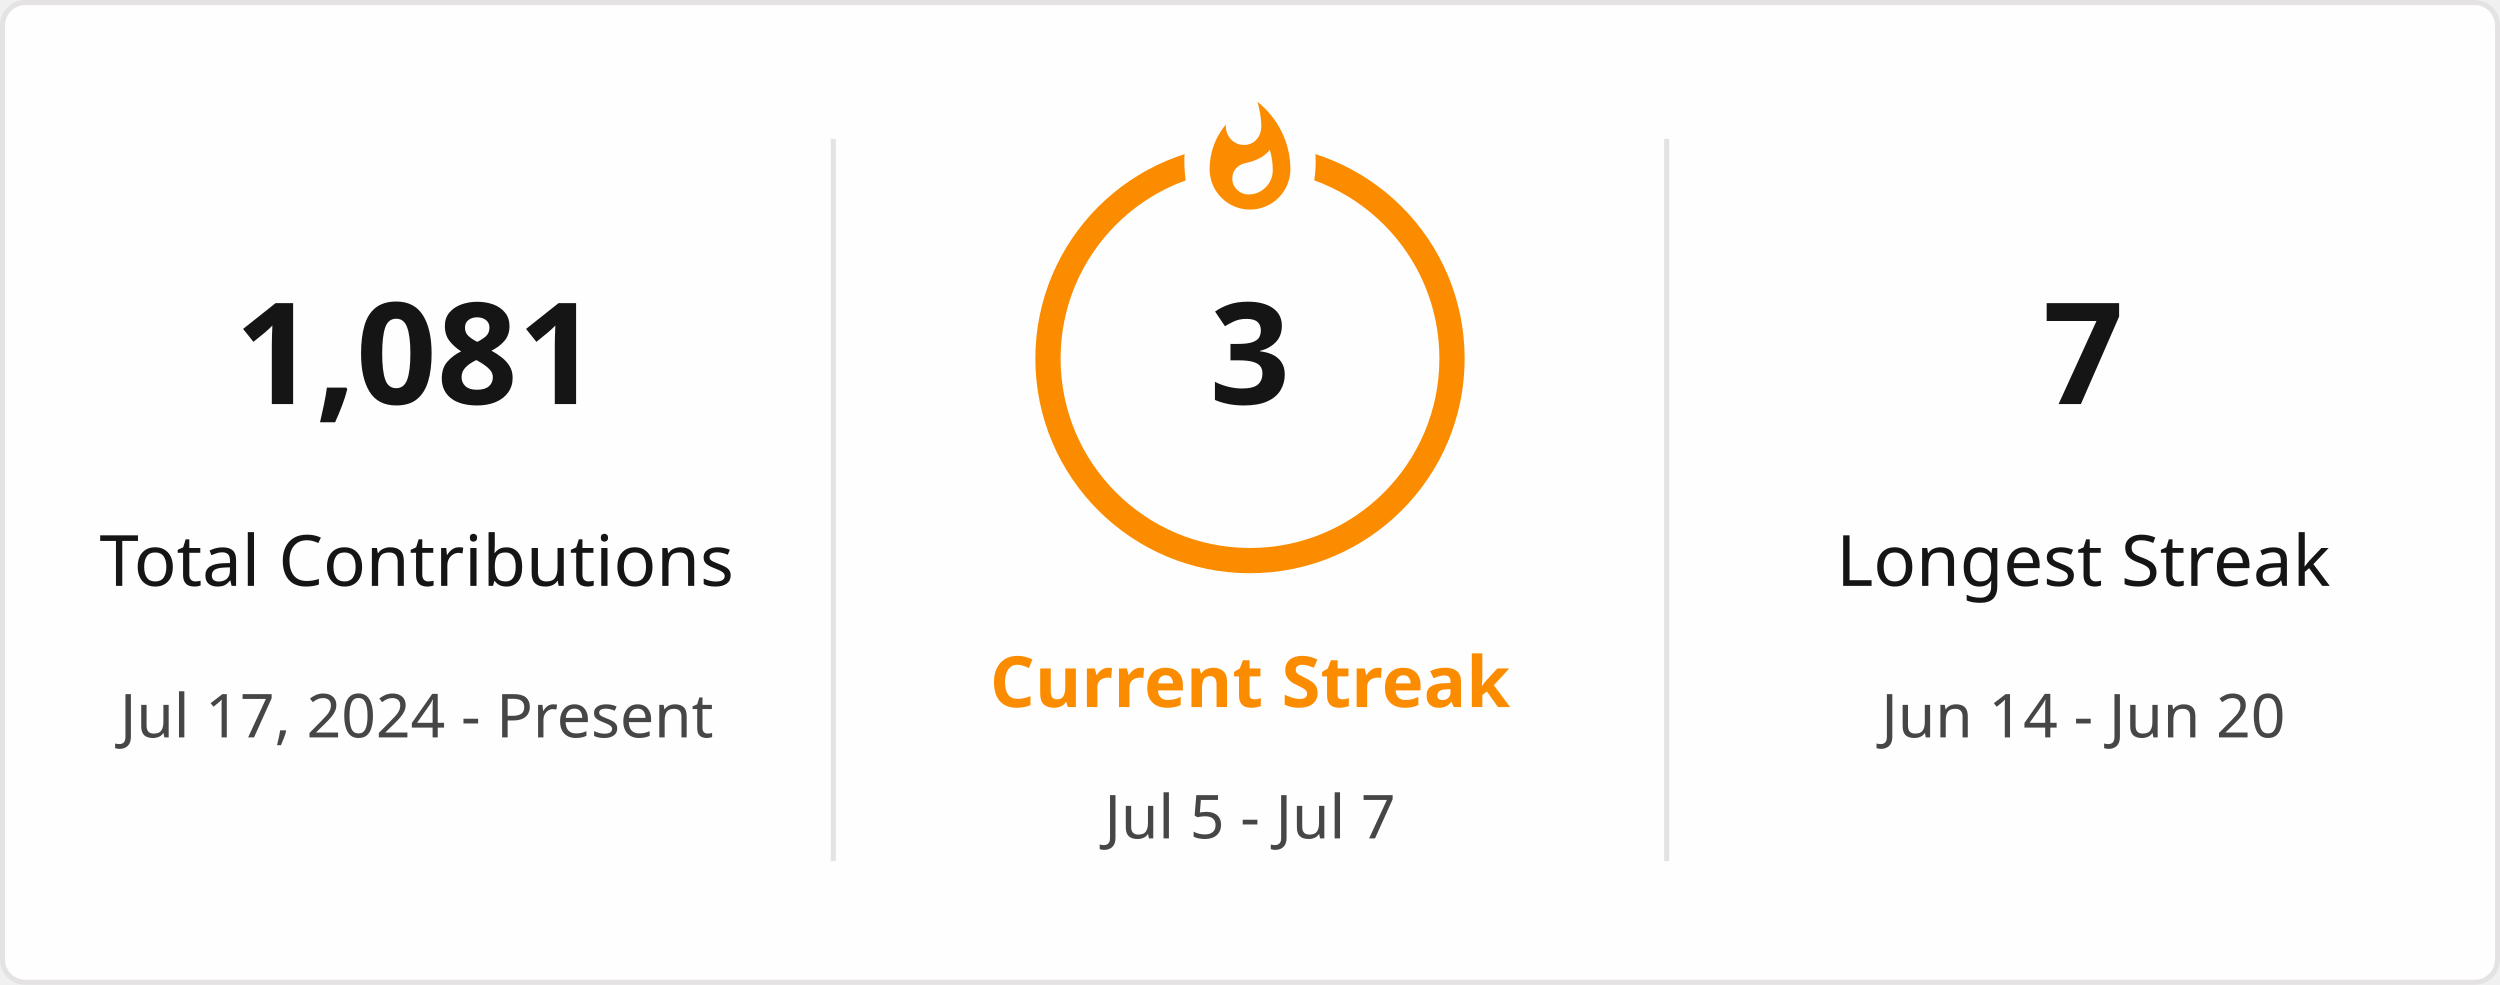
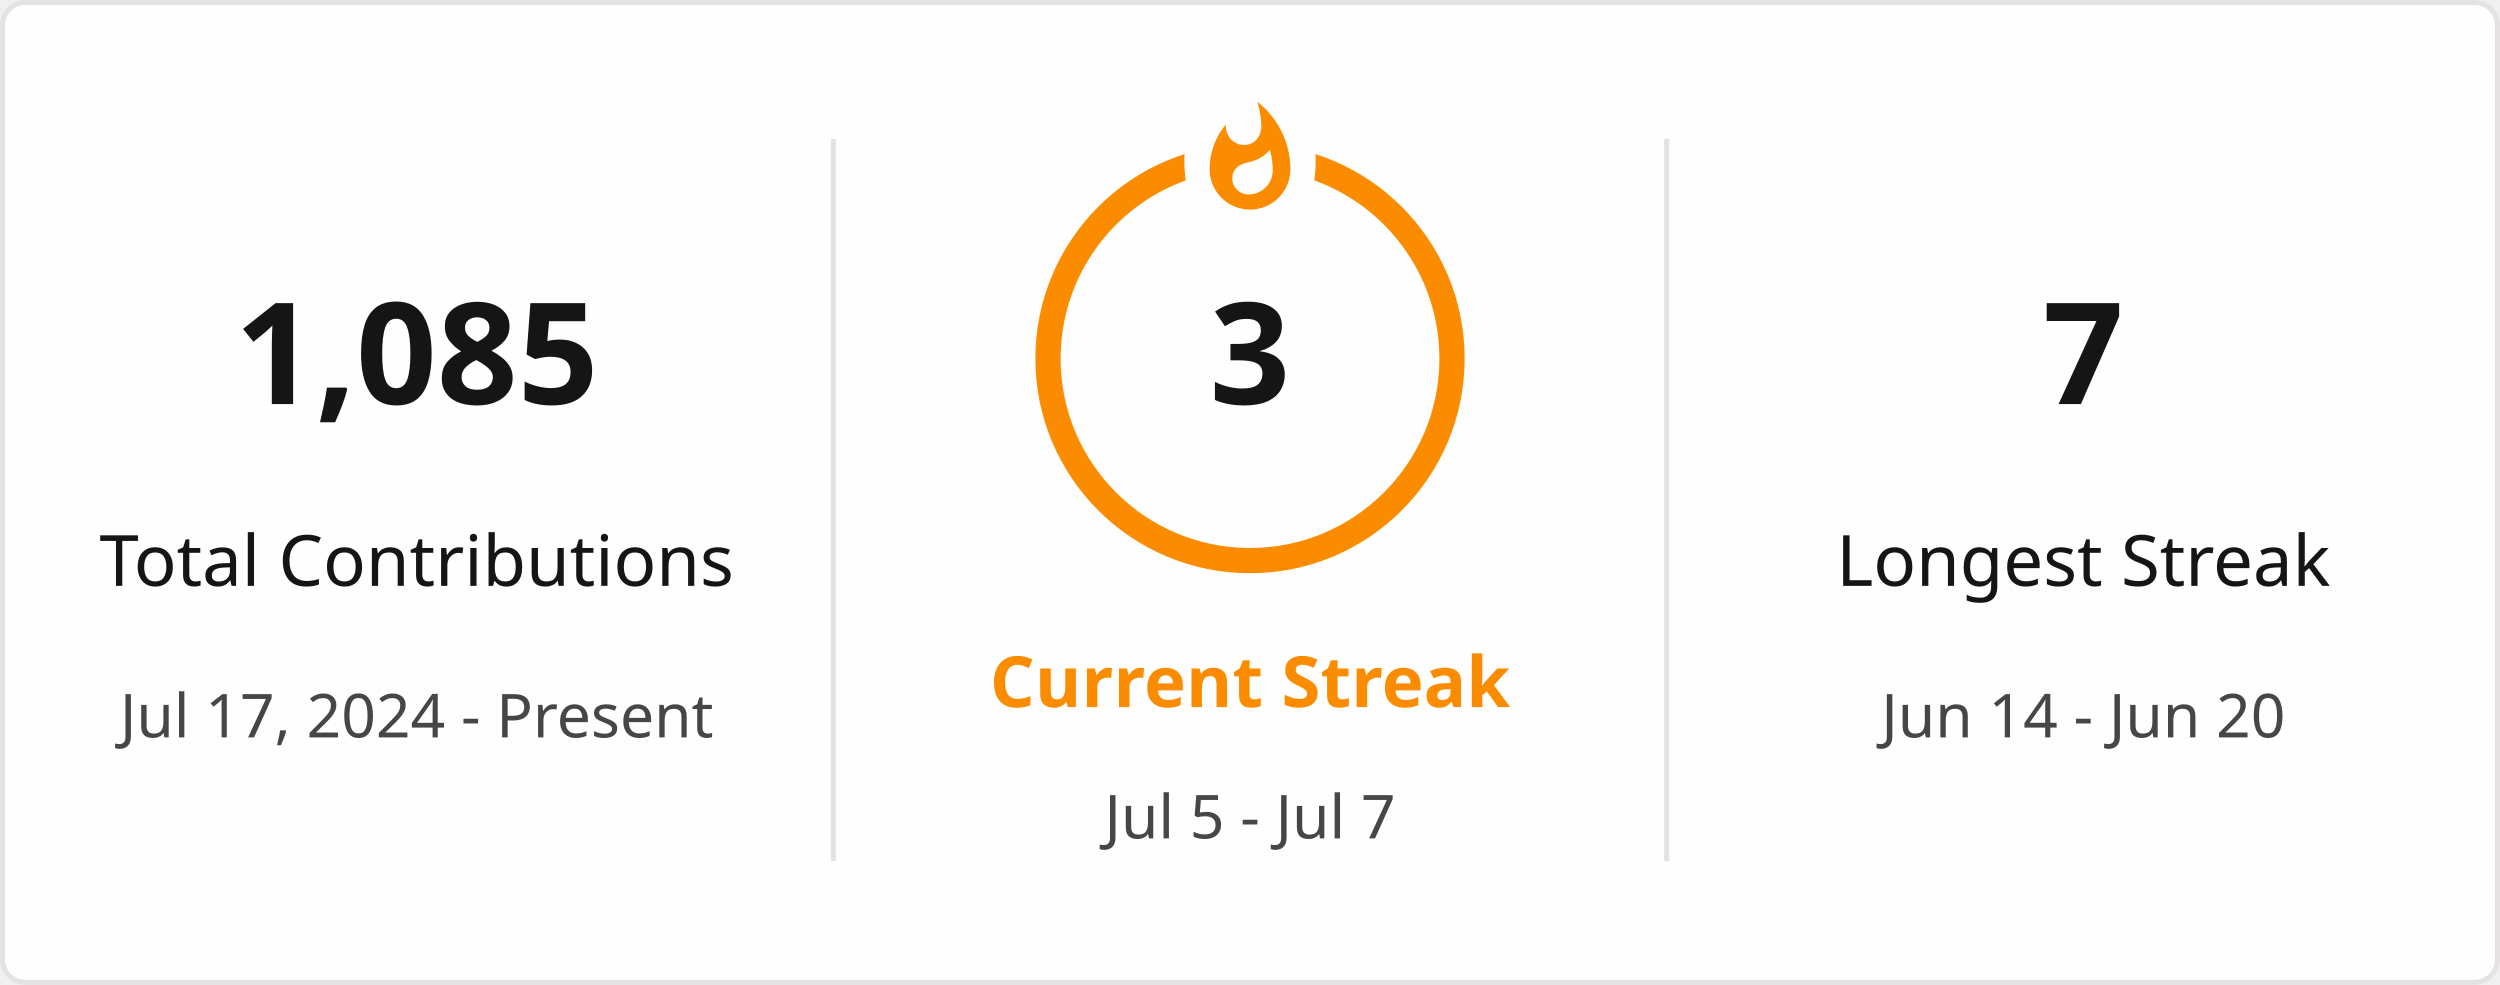
<svg xmlns="http://www.w3.org/2000/svg" style="isolation: isolate" viewBox="0 0 495 195" width="495px" height="195px" direction="ltr">
  <defs>
    <clipPath id="outer_rectangle">
      <rect width="495" height="195" rx="4.5" />
    </clipPath>
    <mask id="mask_out_ring_behind_fire">
      <rect width="495" height="195" fill="white" />
      <ellipse id="mask-ellipse" cx="247.5" cy="32" rx="13" ry="18" fill="black" />
    </mask>
  </defs>
  <g clip-path="url(#outer_rectangle)">
    <g style="isolation: isolate">
      <rect stroke="#E4E2E2" fill="#FFFEFE" rx="4.5" x="0.5" y="0.5" width="494" height="194" />
    </g>
    <g style="isolation: isolate">
      <line x1="165" y1="28" x2="165" y2="170" vector-effect="non-scaling-stroke" stroke-width="1" stroke="#E4E2E2" stroke-linejoin="miter" stroke-linecap="square" stroke-miterlimit="3" />
      <line x1="330" y1="28" x2="330" y2="170" vector-effect="non-scaling-stroke" stroke-width="1" stroke="#E4E2E2" stroke-linejoin="miter" stroke-linecap="square" stroke-miterlimit="3" />
    </g>
    <g style="isolation: isolate">
      <g transform="translate(82.5, 48)">
        <text x="0" y="32" stroke-width="0" text-anchor="middle" fill="#151515" stroke="none" font-family="&quot;Segoe UI&quot;, Ubuntu, sans-serif" font-weight="700" font-size="28px" font-style="normal" style="opacity: 1; opacity: 1;">
-                         1,081
+                         1,085
                    </text>
      </g>
      <g transform="translate(82.5, 84)">
        <text x="0" y="32" stroke-width="0" text-anchor="middle" fill="#151515" stroke="none" font-family="&quot;Segoe UI&quot;, Ubuntu, sans-serif" font-weight="400" font-size="14px" font-style="normal" style="opacity: 1; opacity: 1;">
                        Total Contributions
                    </text>
      </g>
      <g transform="translate(82.5, 114)">
        <text x="0" y="32" stroke-width="0" text-anchor="middle" fill="#464646" stroke="none" font-family="&quot;Segoe UI&quot;, Ubuntu, sans-serif" font-weight="400" font-size="12px" font-style="normal" style="opacity: 1; opacity: 1;">
                        Jul 17, 2024 - Present
                    </text>
      </g>
    </g>
    <g style="isolation: isolate">
      <g transform="translate(247.5, 108)">
        <text x="0" y="32" stroke-width="0" text-anchor="middle" fill="#FB8C00" stroke="none" font-family="&quot;Segoe UI&quot;, Ubuntu, sans-serif" font-weight="700" font-size="14px" font-style="normal" style="opacity: 1; opacity: 1;">
                        Current Streak
                    </text>
      </g>
      <g transform="translate(247.5, 145)">
        <text x="0" y="21" stroke-width="0" text-anchor="middle" fill="#464646" stroke="none" font-family="&quot;Segoe UI&quot;, Ubuntu, sans-serif" font-weight="400" font-size="12px" font-style="normal" style="opacity: 1; opacity: 1;">
                        Jul 5 - Jul 7
                    </text>
      </g>
      <g mask="url(#mask_out_ring_behind_fire)">
        <circle cx="247.5" cy="71" r="40" fill="none" stroke="#FB8C00" stroke-width="5" style="opacity: 1; opacity: 1;" />
      </g>
      <g transform="translate(247.5, 19.5)" stroke-opacity="0" style="opacity: 1; opacity: 1;">
        <path d="M -12 -0.5 L 15 -0.5 L 15 23.5 L -12 23.5 L -12 -0.5 Z" fill="none" />
        <path d="M 1.5 0.67 C 1.5 0.67 2.24 3.32 2.24 5.47 C 2.24 7.53 0.89 9.2 -1.17 9.2 C -3.23 9.2 -4.79 7.53 -4.79 5.47 L -4.76 5.11 C -6.78 7.51 -8 10.62 -8 13.99 C -8 18.41 -4.42 22 0 22 C 4.42 22 8 18.41 8 13.99 C 8 8.6 5.41 3.79 1.5 0.67 Z M -0.29 19 C -2.07 19 -3.51 17.6 -3.51 15.86 C -3.51 14.24 -2.46 13.1 -0.7 12.74 C 1.07 12.38 2.9 11.53 3.92 10.16 C 4.31 11.45 4.51 12.81 4.51 14.2 C 4.51 16.85 2.36 19 -0.29 19 Z" fill="#FB8C00" stroke-opacity="0" />
      </g>
      <g transform="translate(247.5, 48)">
        <text x="0" y="32" stroke-width="0" text-anchor="middle" fill="#151515" stroke="none" font-family="&quot;Segoe UI&quot;, Ubuntu, sans-serif" font-weight="700" font-size="28px" font-style="normal" style="font-size: 28px;">
                        3
                    </text>
      </g>
    </g>
    <g style="isolation: isolate">
      <g transform="translate(412.5, 48)">
        <text x="0" y="32" stroke-width="0" text-anchor="middle" fill="#151515" stroke="none" font-family="&quot;Segoe UI&quot;, Ubuntu, sans-serif" font-weight="700" font-size="28px" font-style="normal" style="opacity: 1; opacity: 1;">
                        7
                    </text>
      </g>
      <g transform="translate(412.5, 84)">
        <text x="0" y="32" stroke-width="0" text-anchor="middle" fill="#151515" stroke="none" font-family="&quot;Segoe UI&quot;, Ubuntu, sans-serif" font-weight="400" font-size="14px" font-style="normal" style="opacity: 1; opacity: 1;">
                        Longest Streak
                    </text>
      </g>
      <g transform="translate(412.5, 114)">
        <text x="0" y="32" stroke-width="0" text-anchor="middle" fill="#464646" stroke="none" font-family="&quot;Segoe UI&quot;, Ubuntu, sans-serif" font-weight="400" font-size="12px" font-style="normal" style="opacity: 1; opacity: 1;">
                        Jun 14 - Jun 20
                    </text>
      </g>
    </g>
  </g>
</svg>
